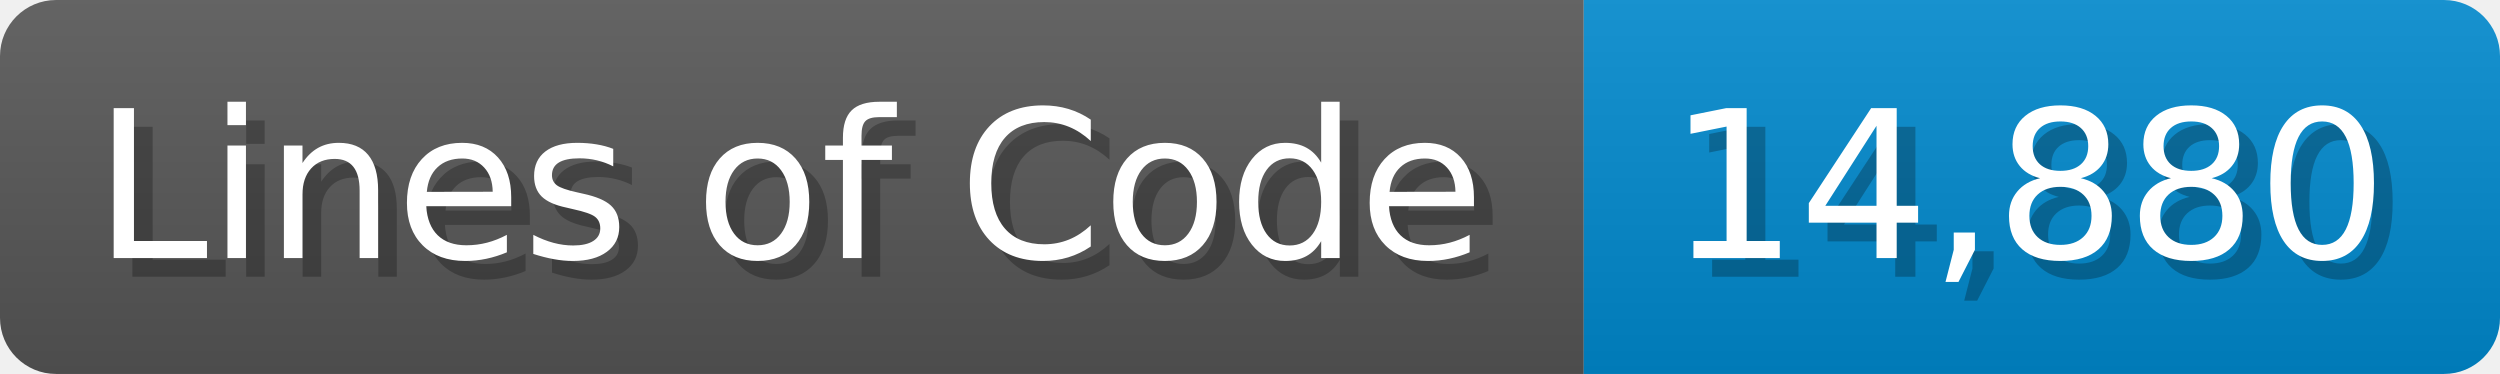
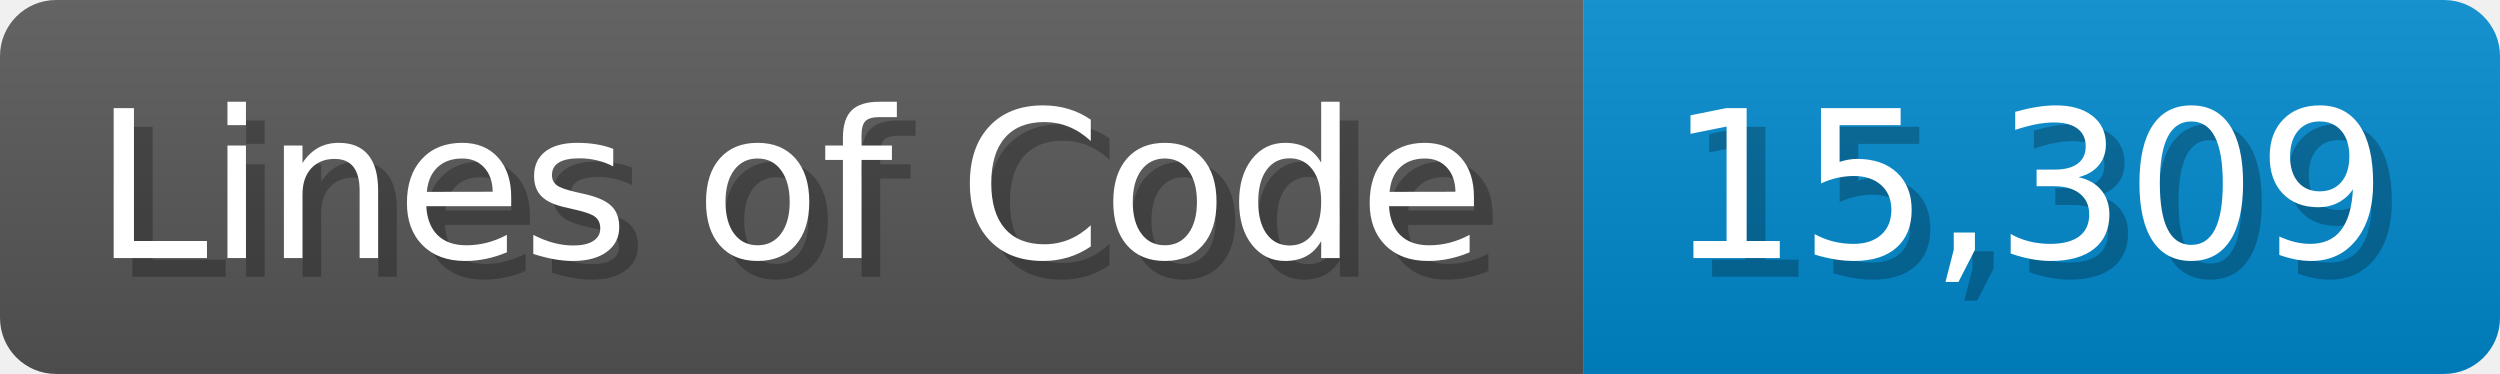
<svg xmlns="http://www.w3.org/2000/svg" width="133.7" height="20" viewBox="0 0 1337 200">
  <linearGradient id="a" x2="0" y2="100%">
    <stop offset="0" stop-opacity=".1" stop-color="#EEE" />
    <stop offset="1" stop-opacity=".1" />
  </linearGradient>
  <mask id="m">
    <rect width="1337" height="200" rx="30" fill="#FFF" />
  </mask>
  <g mask="url(#m)">
    <rect width="847" height="200" fill="#555" />
    <rect width="490" height="200" fill="#08C" x="847" />
    <rect width="1337" height="200" fill="url(#a)" />
  </g>
  <g fill="#fff" text-anchor="start" font-family="Verdana,DejaVu Sans,sans-serif" font-size="110">
    <text x="60" y="148" textLength="747" fill="#000" opacity="0.25">Lines of Code</text>
    <text x="50" y="138" textLength="747">Lines of Code</text>
-     <text x="902" y="148" textLength="390" fill="#000" opacity="0.25">14,880</text>
-     <text x="892" y="138" textLength="390">14,880</text>
+     <text x="902" y="148" textLength="390" fill="#000" opacity="0.25">15,309</text>
+     <text x="892" y="138" textLength="390">15,309</text>
  </g>
</svg>
